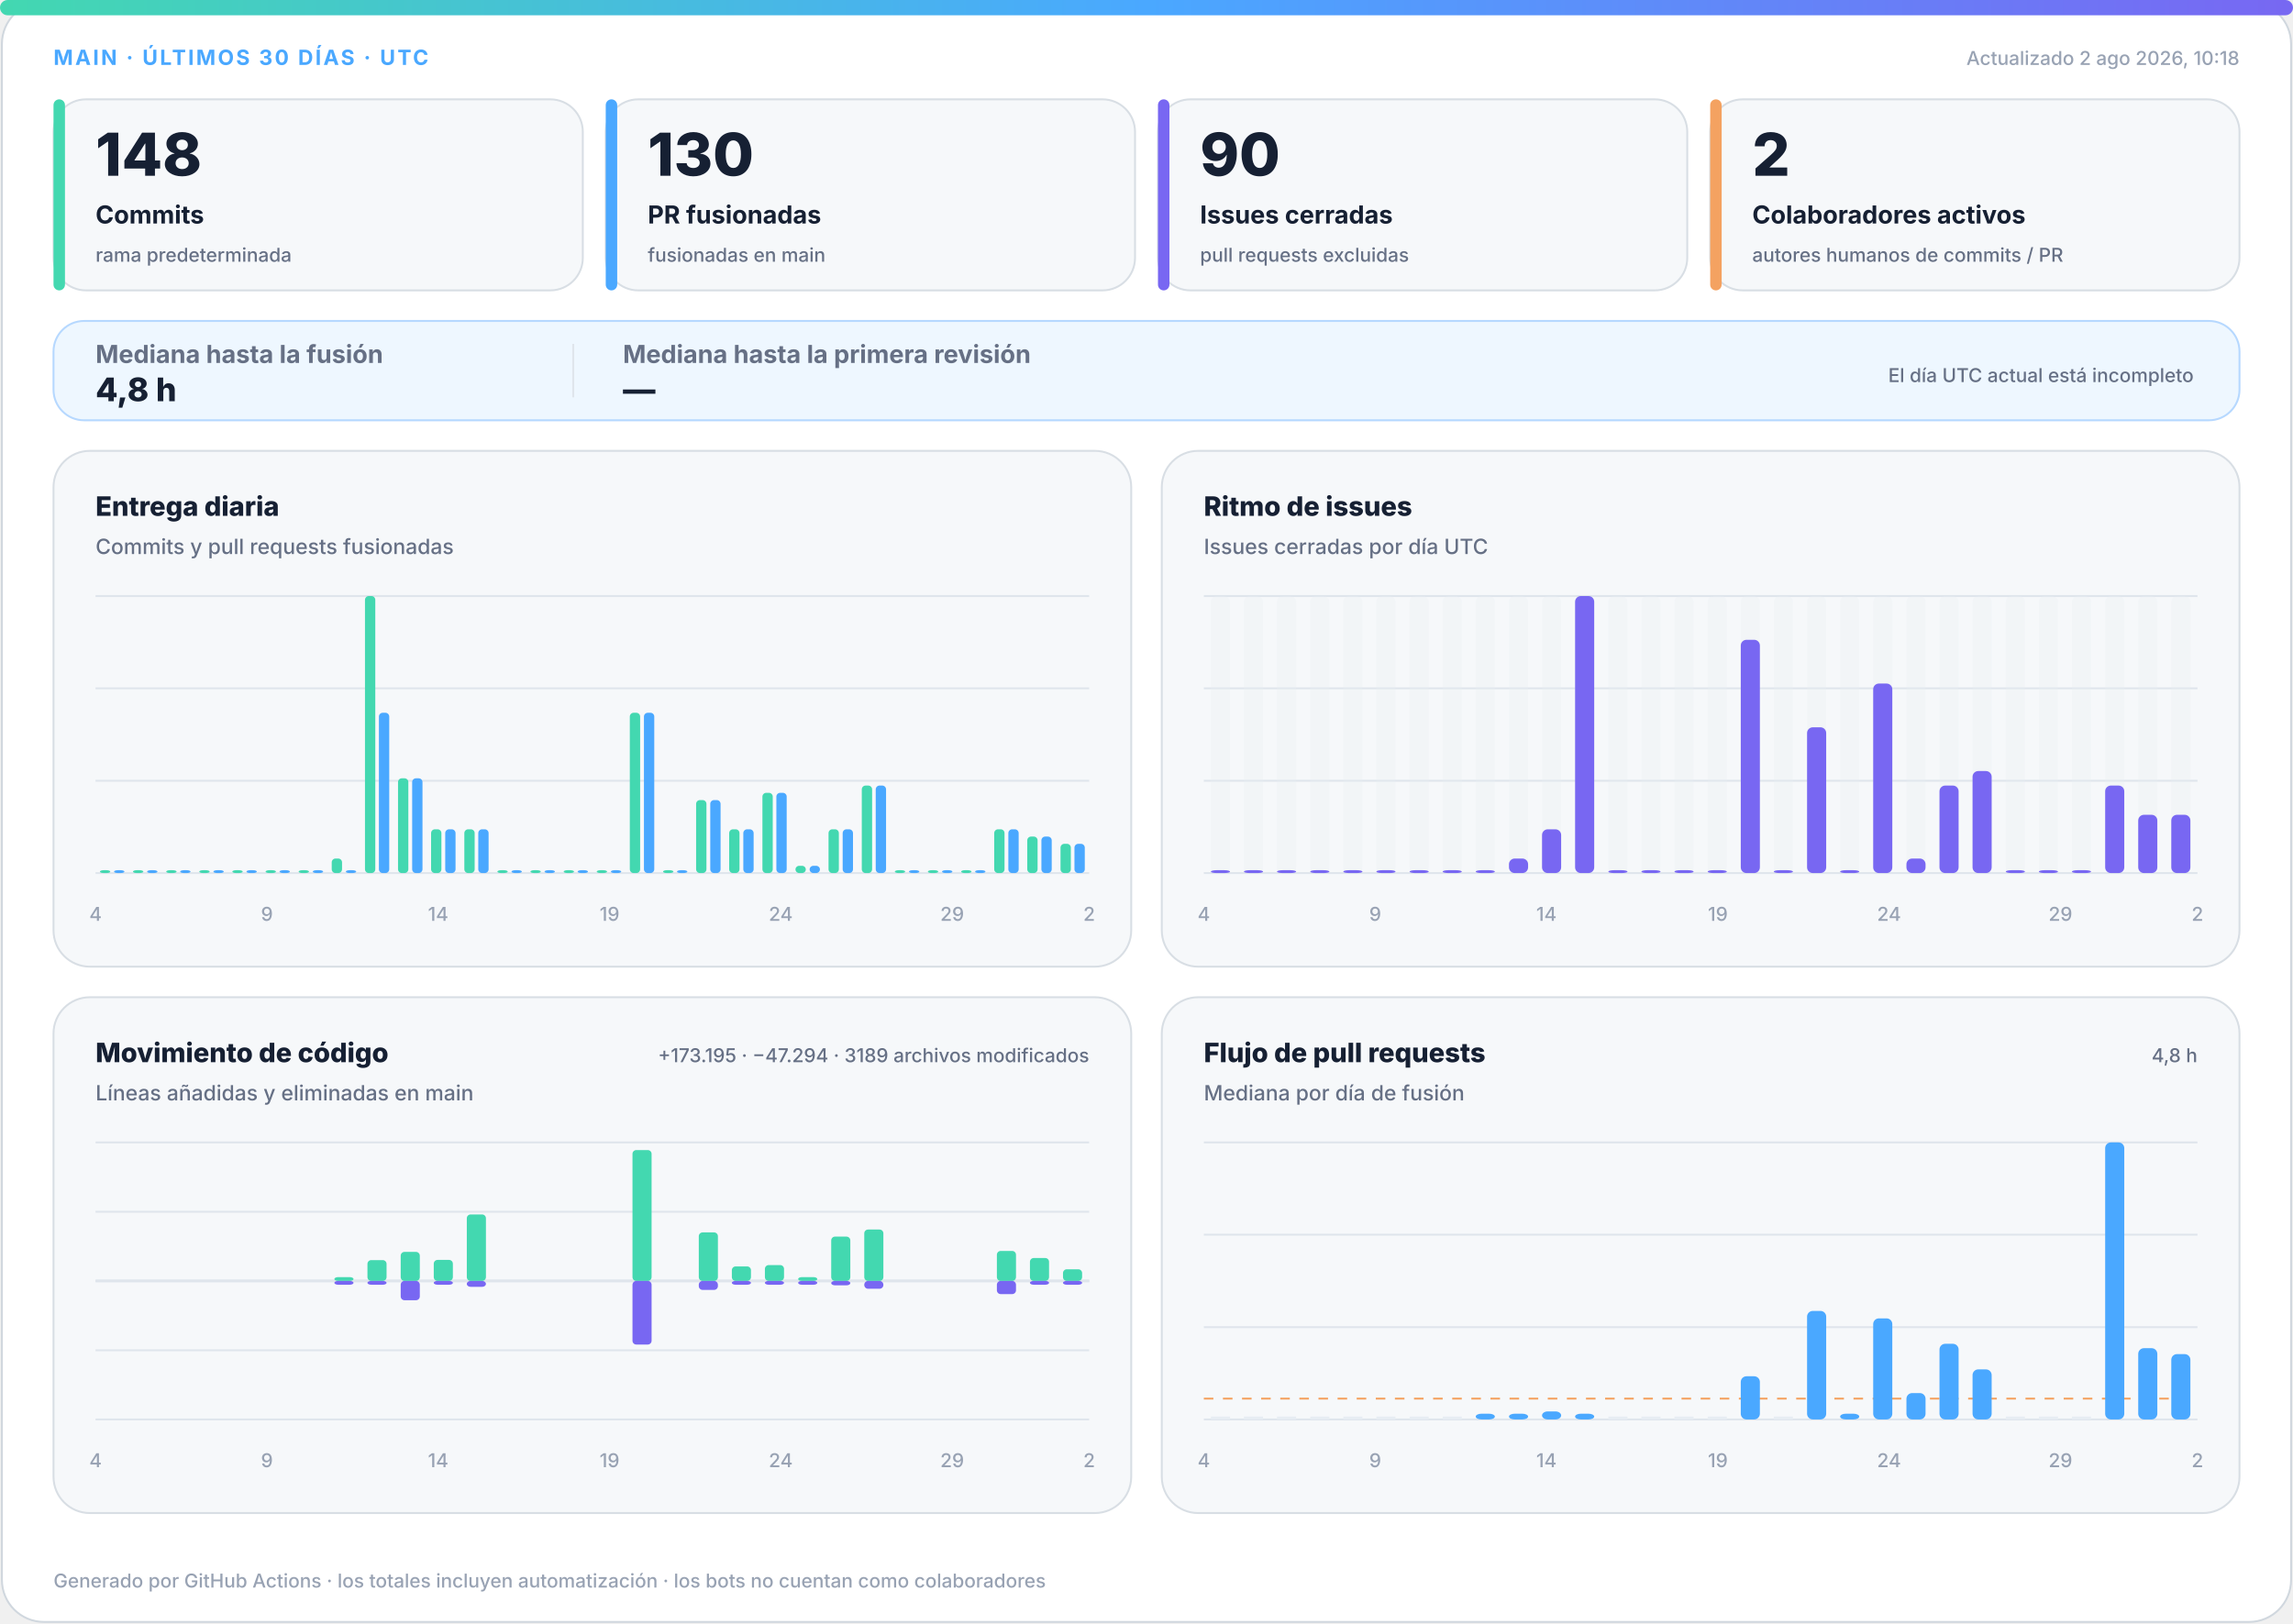
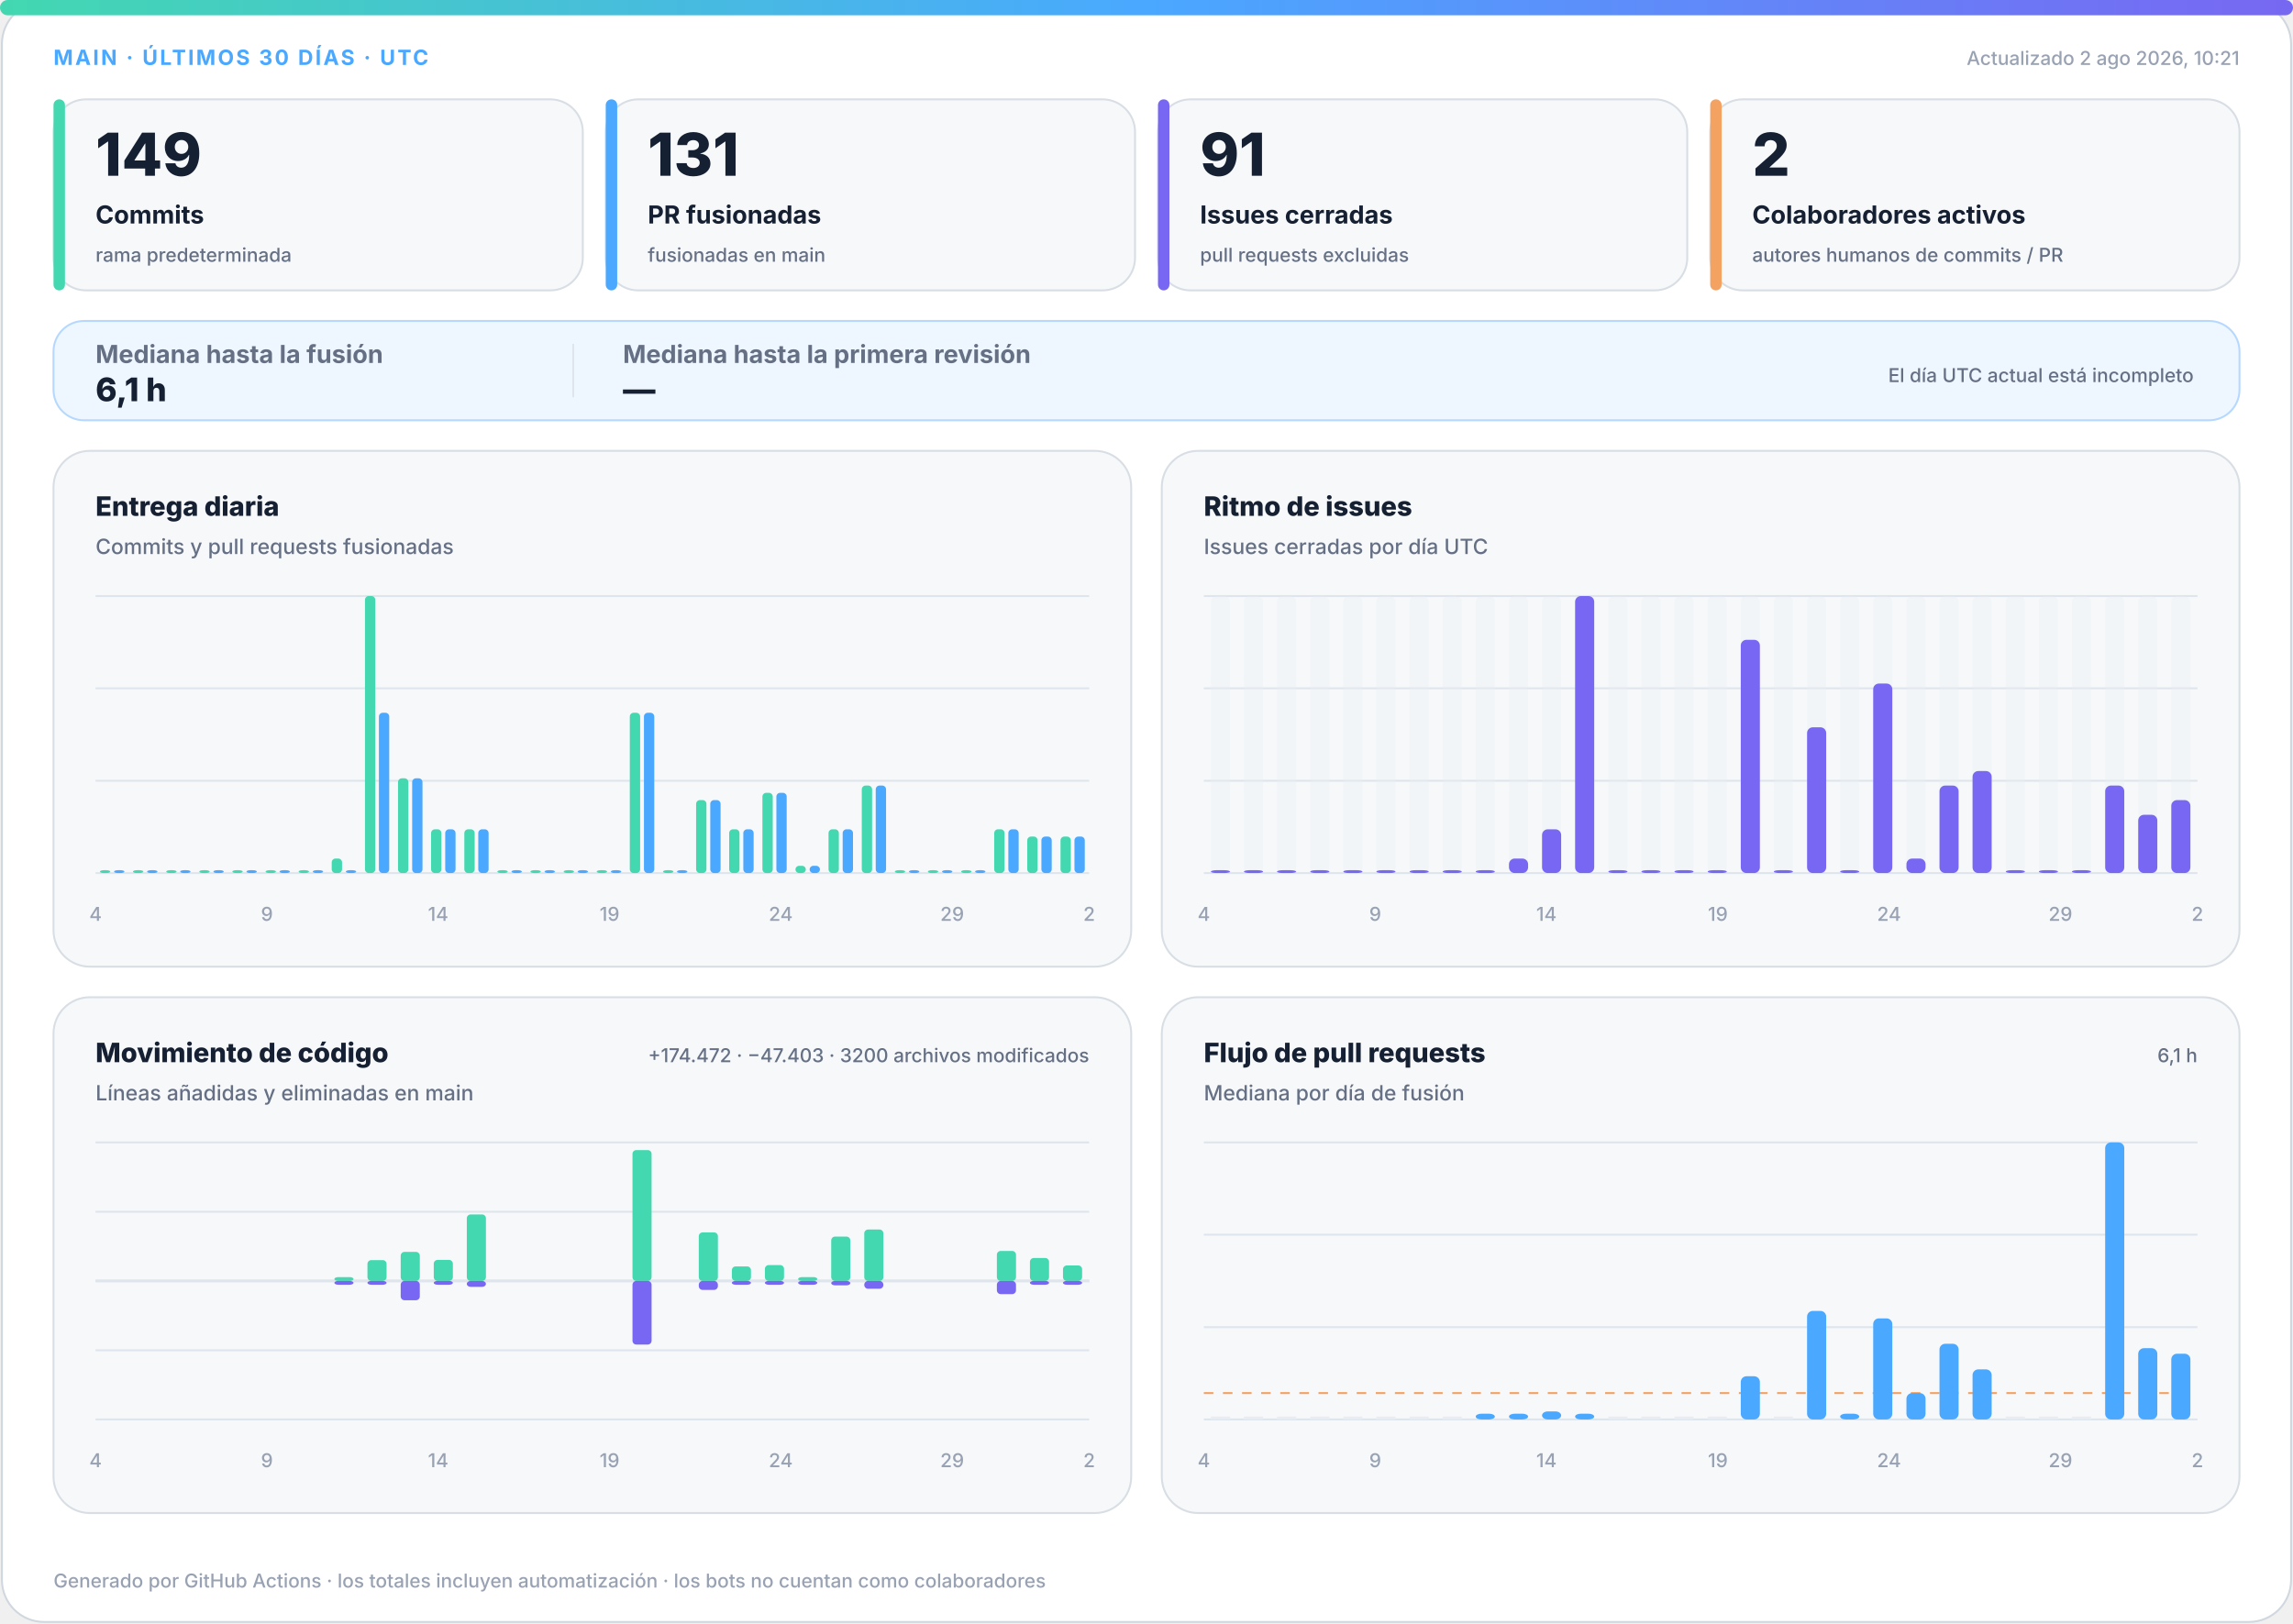
<svg xmlns="http://www.w3.org/2000/svg" width="1200" height="850" viewBox="0 0 1200 850" role="img" aria-labelledby="title desc">
  <defs>
    <linearGradient id="accent" x1="0" y1="0" x2="1" y2="0">
      <stop offset="0%" stop-color="#43d8b0" />
      <stop offset="50%" stop-color="#4aa8ff" />
      <stop offset="100%" stop-color="#7867f2" />
    </linearGradient>
    <linearGradient id="soft" x1="0" y1="0" x2="1" y2="1">
      <stop offset="0%" stop-color="#43d8b0" stop-opacity=".18" />
      <stop offset="100%" stop-color="#7867f2" stop-opacity=".12" />
    </linearGradient>
  </defs>
  <style>
.bg{fill:#fff;stroke:#d0d7de}.surface{fill:#f6f8fa;stroke:#d8dee4}.strong{fill:#eef7ff;stroke:#b6d8ff}.ink{fill:#162033}.muted{fill:#667085}.faint{fill:#98a2b3}.grid{stroke:#dfe5ec}.track{fill:#e7edf3}
.meta{font:750 11px -apple-system,BlinkMacSystemFont,"Segoe UI",sans-serif;letter-spacing:1.1px}.value{font:820 31px -apple-system,BlinkMacSystemFont,"Segoe UI",sans-serif}.label{font:720 13px -apple-system,BlinkMacSystemFont,"Segoe UI",sans-serif}.scope{font:520 10px -apple-system,BlinkMacSystemFont,"Segoe UI",sans-serif}.chart-title{font:760 14px -apple-system,BlinkMacSystemFont,"Segoe UI",sans-serif}.chart-subtitle{font:520 11px -apple-system,BlinkMacSystemFont,"Segoe UI",sans-serif}.small{font:540 10px -apple-system,BlinkMacSystemFont,"Segoe UI",sans-serif}.flow-value{font:780 17px -apple-system,BlinkMacSystemFont,"Segoe UI",sans-serif}
@media(prefers-color-scheme:dark){.bg{fill:#0d1117;stroke:#30363d}.surface{fill:#161b22;stroke:#30363d}.strong{fill:#10263a;stroke:#244d70}.ink{fill:#f0f6fc}.muted{fill:#a7b0bc}.faint{fill:#7d8590}.grid{stroke:#30363d}.track{fill:#27313d}}
</style>
  <rect class="bg" x="1" y="1" width="1198" height="848" rx="22" />
  <rect x="0" y="0" width="1200" height="8" rx="4" fill="url(#accent)" />
  <text class="meta" x="28" y="34" fill="#4aa8ff">MAIN · ÚLTIMOS 30 DÍAS · UTC</text>
-   <text class="small faint" x="1172" y="34" text-anchor="end">Actualizado 2 ago 2026, 10:18</text>
+   <text class="small faint" x="1172" y="34" text-anchor="end">Actualizado 2 ago 2026, 10:21</text>
  <g>
    <rect class="surface" x="28" y="52" width="277" height="100" rx="17" />
    <rect x="28" y="52" width="6" height="100" rx="3" fill="#43d8b0" />
-     <text class="value ink" x="50" y="92" style="font-size:31px">148</text>
+     <text class="value ink" x="50" y="92" style="font-size:31px">149</text>
    <text class="label ink" x="50" y="117" style="font-size:13px">Commits</text>
    <text class="scope muted" x="50" y="137" style="font-size:10px">rama predeterminada</text>
  </g>
  <g>
    <rect class="surface" x="317" y="52" width="277" height="100" rx="17" />
    <rect x="317" y="52" width="6" height="100" rx="3" fill="#4aa8ff" />
-     <text class="value ink" x="339" y="92" style="font-size:31px">130</text>
+     <text class="value ink" x="339" y="92" style="font-size:31px">131</text>
    <text class="label ink" x="339" y="117" style="font-size:13px">PR fusionadas</text>
    <text class="scope muted" x="339" y="137" style="font-size:10px">fusionadas en main</text>
  </g>
  <g>
    <rect class="surface" x="606" y="52" width="277" height="100" rx="17" />
    <rect x="606" y="52" width="6" height="100" rx="3" fill="#7867f2" />
-     <text class="value ink" x="628" y="92" style="font-size:31px">90</text>
+     <text class="value ink" x="628" y="92" style="font-size:31px">91</text>
    <text class="label ink" x="628" y="117" style="font-size:13px">Issues cerradas</text>
    <text class="scope muted" x="628" y="137" style="font-size:10px">pull requests excluidas</text>
  </g>
  <g>
    <rect class="surface" x="895" y="52" width="277" height="100" rx="17" />
    <rect x="895" y="52" width="6" height="100" rx="3" fill="#f4a261" />
    <text class="value ink" x="917" y="92" style="font-size:31px">2</text>
    <text class="label ink" x="917" y="117" style="font-size:13px">Colaboradores activos</text>
    <text class="scope muted" x="917" y="137" style="font-size:10px">autores humanos de commits / PR</text>
  </g>
  <g>
    <rect class="strong" x="28" y="168" width="1144" height="52" rx="16" fill="url(#soft)" />
    <text class="label muted" x="50" y="190">Mediana hasta la fusión</text>
-     <text class="flow-value ink" x="50" y="210">4,8 h</text>
+     <text class="flow-value ink" x="50" y="210">6,1 h</text>
    <line class="grid" x1="300" y1="180" x2="300" y2="208" />
    <text class="label muted" x="326" y="190">Mediana hasta la primera revisión</text>
    <text class="flow-value ink" x="326" y="210">—</text>
    <text class="scope muted" x="1148" y="200" text-anchor="end">El día UTC actual está incompleto</text>
  </g>
  <g>
    <rect class="surface" x="28" y="236" width="564" height="270" rx="19" />
    <text class="chart-title ink" x="50" y="270">Entrega diaria</text>
    <text class="chart-subtitle muted" x="50" y="290">Commits y pull requests fusionadas</text>
    <line class="grid" x1="50" y1="312.0" x2="570" y2="312.0" />
    <line class="grid" x1="50" y1="360.3" x2="570" y2="360.3" />
    <line class="grid" x1="50" y1="408.7" x2="570" y2="408.7" />
    <line class="grid" x1="50" y1="457.0" x2="570" y2="457.0" />
    <rect x="52.3" y="455.5" width="5.4" height="1.5" rx="2" fill="#43d8b0" />
    <rect x="59.7" y="455.5" width="5.4" height="1.5" rx="2" fill="#4aa8ff" />
    <rect x="69.6" y="455.5" width="5.4" height="1.5" rx="2" fill="#43d8b0" />
    <rect x="77.0" y="455.5" width="5.4" height="1.5" rx="2" fill="#4aa8ff" />
    <rect x="87.0" y="455.5" width="5.4" height="1.5" rx="2" fill="#43d8b0" />
    <rect x="94.3" y="455.5" width="5.4" height="1.5" rx="2" fill="#4aa8ff" />
    <rect x="104.3" y="455.5" width="5.4" height="1.5" rx="2" fill="#43d8b0" />
    <rect x="111.7" y="455.5" width="5.4" height="1.5" rx="2" fill="#4aa8ff" />
    <rect x="121.6" y="455.5" width="5.4" height="1.5" rx="2" fill="#43d8b0" />
    <rect x="129.0" y="455.5" width="5.4" height="1.5" rx="2" fill="#4aa8ff" />
    <rect x="139.0" y="455.5" width="5.4" height="1.5" rx="2" fill="#43d8b0" />
    <rect x="146.3" y="455.5" width="5.4" height="1.5" rx="2" fill="#4aa8ff" />
    <rect x="156.3" y="455.5" width="5.4" height="1.5" rx="2" fill="#43d8b0" />
    <rect x="163.7" y="455.5" width="5.4" height="1.5" rx="2" fill="#4aa8ff" />
    <rect x="173.6" y="449.4" width="5.4" height="7.6" rx="2" fill="#43d8b0" />
    <rect x="181.0" y="455.5" width="5.4" height="1.5" rx="2" fill="#4aa8ff" />
    <rect x="191.0" y="312.0" width="5.4" height="145.0" rx="2" fill="#43d8b0" />
    <rect x="198.3" y="373.1" width="5.4" height="83.9" rx="2" fill="#4aa8ff" />
    <rect x="208.3" y="407.4" width="5.4" height="49.6" rx="2" fill="#43d8b0" />
    <rect x="215.7" y="407.4" width="5.4" height="49.6" rx="2" fill="#4aa8ff" />
    <rect x="225.6" y="434.1" width="5.4" height="22.9" rx="2" fill="#43d8b0" />
    <rect x="233.0" y="434.1" width="5.4" height="22.9" rx="2" fill="#4aa8ff" />
    <rect x="243.0" y="434.1" width="5.4" height="22.9" rx="2" fill="#43d8b0" />
    <rect x="250.3" y="434.1" width="5.4" height="22.9" rx="2" fill="#4aa8ff" />
    <rect x="260.3" y="455.5" width="5.4" height="1.5" rx="2" fill="#43d8b0" />
    <rect x="267.7" y="455.5" width="5.4" height="1.5" rx="2" fill="#4aa8ff" />
    <rect x="277.6" y="455.5" width="5.4" height="1.5" rx="2" fill="#43d8b0" />
    <rect x="285.0" y="455.5" width="5.4" height="1.5" rx="2" fill="#4aa8ff" />
    <rect x="295.0" y="455.5" width="5.4" height="1.5" rx="2" fill="#43d8b0" />
    <rect x="302.3" y="455.5" width="5.4" height="1.5" rx="2" fill="#4aa8ff" />
    <rect x="312.3" y="455.5" width="5.4" height="1.5" rx="2" fill="#43d8b0" />
    <rect x="319.7" y="455.5" width="5.4" height="1.5" rx="2" fill="#4aa8ff" />
    <rect x="329.6" y="373.1" width="5.4" height="83.9" rx="2" fill="#43d8b0" />
    <rect x="337.0" y="373.1" width="5.4" height="83.9" rx="2" fill="#4aa8ff" />
    <rect x="347.0" y="455.5" width="5.4" height="1.5" rx="2" fill="#43d8b0" />
    <rect x="354.3" y="455.5" width="5.4" height="1.5" rx="2" fill="#4aa8ff" />
    <rect x="364.3" y="418.8" width="5.4" height="38.2" rx="2" fill="#43d8b0" />
    <rect x="371.7" y="418.8" width="5.4" height="38.2" rx="2" fill="#4aa8ff" />
    <rect x="381.6" y="434.1" width="5.4" height="22.9" rx="2" fill="#43d8b0" />
    <rect x="389.0" y="434.1" width="5.4" height="22.9" rx="2" fill="#4aa8ff" />
    <rect x="399.0" y="415.0" width="5.4" height="42.0" rx="2" fill="#43d8b0" />
    <rect x="406.3" y="415.0" width="5.4" height="42.0" rx="2" fill="#4aa8ff" />
    <rect x="416.3" y="453.2" width="5.4" height="3.8" rx="2" fill="#43d8b0" />
    <rect x="423.7" y="453.2" width="5.4" height="3.8" rx="2" fill="#4aa8ff" />
    <rect x="433.6" y="434.1" width="5.4" height="22.9" rx="2" fill="#43d8b0" />
    <rect x="441.0" y="434.1" width="5.4" height="22.9" rx="2" fill="#4aa8ff" />
    <rect x="451.0" y="411.2" width="5.4" height="45.8" rx="2" fill="#43d8b0" />
    <rect x="458.3" y="411.2" width="5.4" height="45.8" rx="2" fill="#4aa8ff" />
    <rect x="468.3" y="455.5" width="5.4" height="1.5" rx="2" fill="#43d8b0" />
    <rect x="475.7" y="455.5" width="5.4" height="1.5" rx="2" fill="#4aa8ff" />
    <rect x="485.6" y="455.5" width="5.4" height="1.5" rx="2" fill="#43d8b0" />
    <rect x="493.0" y="455.5" width="5.4" height="1.5" rx="2" fill="#4aa8ff" />
    <rect x="503.0" y="455.5" width="5.4" height="1.5" rx="2" fill="#43d8b0" />
    <rect x="510.3" y="455.5" width="5.4" height="1.5" rx="2" fill="#4aa8ff" />
    <rect x="520.3" y="434.1" width="5.4" height="22.9" rx="2" fill="#43d8b0" />
    <rect x="527.7" y="434.1" width="5.4" height="22.9" rx="2" fill="#4aa8ff" />
    <rect x="537.6" y="437.9" width="5.4" height="19.1" rx="2" fill="#43d8b0" />
    <rect x="545.0" y="437.9" width="5.4" height="19.1" rx="2" fill="#4aa8ff" />
-     <rect x="555.0" y="441.7" width="5.4" height="15.3" rx="2" fill="#43d8b0" />
-     <rect x="562.3" y="441.7" width="5.4" height="15.3" rx="2" fill="#4aa8ff" />
+     <rect x="555.0" y="437.9" width="5.4" height="19.1" rx="2" fill="#43d8b0" />
+     <rect x="562.3" y="437.9" width="5.4" height="19.1" rx="2" fill="#4aa8ff" />
    <text class="small faint" x="50.0" y="482" text-anchor="middle">4</text>
    <text class="small faint" x="139.7" y="482" text-anchor="middle">9</text>
    <text class="small faint" x="229.3" y="482" text-anchor="middle">14</text>
    <text class="small faint" x="319.0" y="482" text-anchor="middle">19</text>
    <text class="small faint" x="408.6" y="482" text-anchor="middle">24</text>
    <text class="small faint" x="498.3" y="482" text-anchor="middle">29</text>
    <text class="small faint" x="570.0" y="482" text-anchor="middle">2</text>
  </g>
  <g>
    <rect class="surface" x="608" y="236" width="564" height="270" rx="19" />
    <text class="chart-title ink" x="630" y="270">Ritmo de issues</text>
    <text class="chart-subtitle muted" x="630" y="290">Issues cerradas por día UTC</text>
    <line class="grid" x1="630" y1="312.0" x2="1150" y2="312.0" />
    <line class="grid" x1="630" y1="360.3" x2="1150" y2="360.3" />
    <line class="grid" x1="630" y1="408.7" x2="1150" y2="408.7" />
    <line class="grid" x1="630" y1="457.0" x2="1150" y2="457.0" />
    <g>
      <rect class="track" x="633.7" y="312" width="10.0" height="145" rx="3" opacity=".3" />
      <rect x="633.7" y="455.5" width="10.0" height="1.5" rx="3" fill="#7867f2" />
    </g>
    <g>
      <rect class="track" x="651.0" y="312" width="10.0" height="145" rx="3" opacity=".3" />
      <rect x="651.0" y="455.5" width="10.0" height="1.5" rx="3" fill="#7867f2" />
    </g>
    <g>
      <rect class="track" x="668.3" y="312" width="10.0" height="145" rx="3" opacity=".3" />
      <rect x="668.3" y="455.5" width="10.0" height="1.5" rx="3" fill="#7867f2" />
    </g>
    <g>
      <rect class="track" x="685.7" y="312" width="10.0" height="145" rx="3" opacity=".3" />
      <rect x="685.7" y="455.5" width="10.0" height="1.5" rx="3" fill="#7867f2" />
    </g>
    <g>
      <rect class="track" x="703.0" y="312" width="10.0" height="145" rx="3" opacity=".3" />
      <rect x="703.0" y="455.5" width="10.0" height="1.5" rx="3" fill="#7867f2" />
    </g>
    <g>
      <rect class="track" x="720.3" y="312" width="10.0" height="145" rx="3" opacity=".3" />
      <rect x="720.3" y="455.5" width="10.0" height="1.5" rx="3" fill="#7867f2" />
    </g>
    <g>
      <rect class="track" x="737.7" y="312" width="10.0" height="145" rx="3" opacity=".3" />
      <rect x="737.7" y="455.5" width="10.0" height="1.5" rx="3" fill="#7867f2" />
    </g>
    <g>
      <rect class="track" x="755.0" y="312" width="10.0" height="145" rx="3" opacity=".3" />
      <rect x="755.0" y="455.5" width="10.0" height="1.5" rx="3" fill="#7867f2" />
    </g>
    <g>
      <rect class="track" x="772.3" y="312" width="10.0" height="145" rx="3" opacity=".3" />
      <rect x="772.3" y="455.5" width="10.0" height="1.5" rx="3" fill="#7867f2" />
    </g>
    <g>
      <rect class="track" x="789.7" y="312" width="10.0" height="145" rx="3" opacity=".3" />
      <rect x="789.7" y="449.4" width="10.0" height="7.6" rx="3" fill="#7867f2" />
    </g>
    <g>
      <rect class="track" x="807.0" y="312" width="10.0" height="145" rx="3" opacity=".3" />
      <rect x="807.0" y="434.1" width="10.0" height="22.9" rx="3" fill="#7867f2" />
    </g>
    <g>
      <rect class="track" x="824.3" y="312" width="10.0" height="145" rx="3" opacity=".3" />
      <rect x="824.3" y="312.0" width="10.0" height="145.0" rx="3" fill="#7867f2" />
    </g>
    <g>
      <rect class="track" x="841.7" y="312" width="10.0" height="145" rx="3" opacity=".3" />
      <rect x="841.7" y="455.5" width="10.0" height="1.5" rx="3" fill="#7867f2" />
    </g>
    <g>
      <rect class="track" x="859.0" y="312" width="10.0" height="145" rx="3" opacity=".3" />
      <rect x="859.0" y="455.5" width="10.0" height="1.5" rx="3" fill="#7867f2" />
    </g>
    <g>
      <rect class="track" x="876.3" y="312" width="10.0" height="145" rx="3" opacity=".3" />
      <rect x="876.3" y="455.5" width="10.0" height="1.5" rx="3" fill="#7867f2" />
    </g>
    <g>
      <rect class="track" x="893.7" y="312" width="10.0" height="145" rx="3" opacity=".3" />
      <rect x="893.7" y="455.5" width="10.0" height="1.5" rx="3" fill="#7867f2" />
    </g>
    <g>
      <rect class="track" x="911.0" y="312" width="10.0" height="145" rx="3" opacity=".3" />
      <rect x="911.0" y="334.9" width="10.0" height="122.1" rx="3" fill="#7867f2" />
    </g>
    <g>
      <rect class="track" x="928.3" y="312" width="10.0" height="145" rx="3" opacity=".3" />
      <rect x="928.3" y="455.5" width="10.0" height="1.5" rx="3" fill="#7867f2" />
    </g>
    <g>
      <rect class="track" x="945.7" y="312" width="10.0" height="145" rx="3" opacity=".3" />
      <rect x="945.7" y="380.7" width="10.0" height="76.3" rx="3" fill="#7867f2" />
    </g>
    <g>
      <rect class="track" x="963.0" y="312" width="10.0" height="145" rx="3" opacity=".3" />
      <rect x="963.0" y="455.5" width="10.0" height="1.5" rx="3" fill="#7867f2" />
    </g>
    <g>
      <rect class="track" x="980.3" y="312" width="10.0" height="145" rx="3" opacity=".3" />
      <rect x="980.3" y="357.8" width="10.0" height="99.2" rx="3" fill="#7867f2" />
    </g>
    <g>
      <rect class="track" x="997.7" y="312" width="10.0" height="145" rx="3" opacity=".3" />
      <rect x="997.7" y="449.4" width="10.0" height="7.6" rx="3" fill="#7867f2" />
    </g>
    <g>
      <rect class="track" x="1015.0" y="312" width="10.0" height="145" rx="3" opacity=".3" />
      <rect x="1015.0" y="411.2" width="10.0" height="45.8" rx="3" fill="#7867f2" />
    </g>
    <g>
      <rect class="track" x="1032.3" y="312" width="10.0" height="145" rx="3" opacity=".3" />
      <rect x="1032.3" y="403.6" width="10.0" height="53.4" rx="3" fill="#7867f2" />
    </g>
    <g>
      <rect class="track" x="1049.7" y="312" width="10.0" height="145" rx="3" opacity=".3" />
      <rect x="1049.7" y="455.5" width="10.0" height="1.5" rx="3" fill="#7867f2" />
    </g>
    <g>
      <rect class="track" x="1067.0" y="312" width="10.0" height="145" rx="3" opacity=".3" />
      <rect x="1067.0" y="455.5" width="10.0" height="1.5" rx="3" fill="#7867f2" />
    </g>
    <g>
      <rect class="track" x="1084.3" y="312" width="10.0" height="145" rx="3" opacity=".3" />
      <rect x="1084.3" y="455.5" width="10.0" height="1.5" rx="3" fill="#7867f2" />
    </g>
    <g>
      <rect class="track" x="1101.7" y="312" width="10.0" height="145" rx="3" opacity=".3" />
      <rect x="1101.7" y="411.2" width="10.0" height="45.8" rx="3" fill="#7867f2" />
    </g>
    <g>
      <rect class="track" x="1119.0" y="312" width="10.0" height="145" rx="3" opacity=".3" />
      <rect x="1119.0" y="426.5" width="10.0" height="30.5" rx="3" fill="#7867f2" />
    </g>
    <g>
      <rect class="track" x="1136.3" y="312" width="10.0" height="145" rx="3" opacity=".3" />
-       <rect x="1136.3" y="426.5" width="10.0" height="30.5" rx="3" fill="#7867f2" />
+       <rect x="1136.3" y="418.8" width="10.0" height="38.2" rx="3" fill="#7867f2" />
    </g>
    <text class="small faint" x="630.0" y="482" text-anchor="middle">4</text>
    <text class="small faint" x="719.7" y="482" text-anchor="middle">9</text>
    <text class="small faint" x="809.3" y="482" text-anchor="middle">14</text>
    <text class="small faint" x="899.0" y="482" text-anchor="middle">19</text>
    <text class="small faint" x="988.6" y="482" text-anchor="middle">24</text>
    <text class="small faint" x="1078.3" y="482" text-anchor="middle">29</text>
    <text class="small faint" x="1150.0" y="482" text-anchor="middle">2</text>
  </g>
  <g>
    <rect class="surface" x="28" y="522" width="564" height="270" rx="19" />
    <text class="chart-title ink" x="50" y="556">Movimiento de código</text>
    <text class="chart-subtitle muted" x="50" y="576">Líneas añadidas y eliminadas en main</text>
-     <text class="small muted" x="570" y="556" text-anchor="end">+173.195 · −47.294 · 3189 archivos modificados</text>
+     <text class="small muted" x="570" y="556" text-anchor="end">+174.472 · −47.403 · 3200 archivos modificados</text>
    <line class="grid" x1="50" y1="598.0" x2="570" y2="598.0" />
    <line class="grid" x1="50" y1="634.3" x2="570" y2="634.3" />
    <line class="grid" x1="50" y1="670.5" x2="570" y2="670.5" />
    <line class="grid" x1="50" y1="706.8" x2="570" y2="706.8" />
    <line class="grid" x1="50" y1="743.0" x2="570" y2="743.0" />
    <line class="grid" x1="50" y1="670.5" x2="570" y2="670.5" stroke-width="1.5" />
    <rect x="53.7" y="670.5" width="10.0" height="0.0" rx="2" fill="#43d8b0" />
    <rect x="53.7" y="670.5" width="10.0" height="0.0" rx="2" fill="#7867f2" />
    <rect x="71.0" y="670.5" width="10.0" height="0.0" rx="2" fill="#43d8b0" />
    <rect x="71.0" y="670.5" width="10.0" height="0.0" rx="2" fill="#7867f2" />
    <rect x="88.3" y="670.5" width="10.0" height="0.0" rx="2" fill="#43d8b0" />
    <rect x="88.3" y="670.5" width="10.0" height="0.0" rx="2" fill="#7867f2" />
    <rect x="105.7" y="670.5" width="10.0" height="0.0" rx="2" fill="#43d8b0" />
    <rect x="105.7" y="670.5" width="10.0" height="0.0" rx="2" fill="#7867f2" />
    <rect x="123.0" y="670.5" width="10.0" height="0.0" rx="2" fill="#43d8b0" />
    <rect x="123.0" y="670.5" width="10.0" height="0.0" rx="2" fill="#7867f2" />
    <rect x="140.3" y="670.5" width="10.0" height="0.0" rx="2" fill="#43d8b0" />
    <rect x="140.3" y="670.5" width="10.0" height="0.0" rx="2" fill="#7867f2" />
    <rect x="157.7" y="670.5" width="10.0" height="0.0" rx="2" fill="#43d8b0" />
    <rect x="157.7" y="670.5" width="10.0" height="0.0" rx="2" fill="#7867f2" />
    <rect x="175.0" y="668.5" width="10.0" height="2.0" rx="2" fill="#43d8b0" />
    <rect x="175.0" y="670.5" width="10.0" height="2.0" rx="2" fill="#7867f2" />
    <rect x="192.3" y="659.6" width="10.0" height="10.9" rx="2" fill="#43d8b0" />
    <rect x="192.3" y="670.5" width="10.0" height="2.0" rx="2" fill="#7867f2" />
    <rect x="209.7" y="655.3" width="10.0" height="15.2" rx="2" fill="#43d8b0" />
    <rect x="209.7" y="670.5" width="10.0" height="10.1" rx="2" fill="#7867f2" />
    <rect x="227.0" y="659.5" width="10.0" height="11.0" rx="2" fill="#43d8b0" />
    <rect x="227.0" y="670.5" width="10.0" height="2.0" rx="2" fill="#7867f2" />
    <rect x="244.3" y="635.7" width="10.0" height="34.8" rx="2" fill="#43d8b0" />
    <rect x="244.3" y="670.5" width="10.0" height="3.1" rx="2" fill="#7867f2" />
    <rect x="261.7" y="670.5" width="10.0" height="0.0" rx="2" fill="#43d8b0" />
    <rect x="261.7" y="670.5" width="10.0" height="0.0" rx="2" fill="#7867f2" />
    <rect x="279.0" y="670.5" width="10.0" height="0.0" rx="2" fill="#43d8b0" />
    <rect x="279.0" y="670.5" width="10.0" height="0.0" rx="2" fill="#7867f2" />
    <rect x="296.3" y="670.5" width="10.0" height="0.0" rx="2" fill="#43d8b0" />
    <rect x="296.3" y="670.5" width="10.0" height="0.0" rx="2" fill="#7867f2" />
    <rect x="313.7" y="670.5" width="10.0" height="0.0" rx="2" fill="#43d8b0" />
    <rect x="313.7" y="670.5" width="10.0" height="0.0" rx="2" fill="#7867f2" />
    <rect x="331.0" y="602.0" width="10.0" height="68.5" rx="2" fill="#43d8b0" />
    <rect x="331.0" y="670.5" width="10.0" height="33.3" rx="2" fill="#7867f2" />
    <rect x="348.3" y="670.5" width="10.0" height="0.0" rx="2" fill="#43d8b0" />
    <rect x="348.3" y="670.5" width="10.0" height="0.0" rx="2" fill="#7867f2" />
    <rect x="365.7" y="645.1" width="10.0" height="25.4" rx="2" fill="#43d8b0" />
    <rect x="365.7" y="670.5" width="10.0" height="4.7" rx="2" fill="#7867f2" />
    <rect x="383.0" y="662.9" width="10.0" height="7.6" rx="2" fill="#43d8b0" />
    <rect x="383.0" y="670.5" width="10.0" height="2.0" rx="2" fill="#7867f2" />
    <rect x="400.3" y="662.2" width="10.0" height="8.3" rx="2" fill="#43d8b0" />
    <rect x="400.3" y="670.5" width="10.0" height="2.0" rx="2" fill="#7867f2" />
    <rect x="417.7" y="668.5" width="10.0" height="2.0" rx="2" fill="#43d8b0" />
    <rect x="417.7" y="670.5" width="10.0" height="2.0" rx="2" fill="#7867f2" />
    <rect x="435.0" y="647.3" width="10.0" height="23.2" rx="2" fill="#43d8b0" />
    <rect x="435.0" y="670.5" width="10.0" height="2.3" rx="2" fill="#7867f2" />
    <rect x="452.3" y="643.6" width="10.0" height="26.9" rx="2" fill="#43d8b0" />
    <rect x="452.3" y="670.5" width="10.0" height="4.1" rx="2" fill="#7867f2" />
    <rect x="469.7" y="670.5" width="10.0" height="0.0" rx="2" fill="#43d8b0" />
    <rect x="469.7" y="670.5" width="10.0" height="0.0" rx="2" fill="#7867f2" />
    <rect x="487.0" y="670.5" width="10.0" height="0.0" rx="2" fill="#43d8b0" />
    <rect x="487.0" y="670.5" width="10.0" height="0.0" rx="2" fill="#7867f2" />
    <rect x="504.3" y="670.5" width="10.0" height="0.0" rx="2" fill="#43d8b0" />
    <rect x="504.3" y="670.5" width="10.0" height="0.0" rx="2" fill="#7867f2" />
    <rect x="521.7" y="654.8" width="10.0" height="15.7" rx="2" fill="#43d8b0" />
    <rect x="521.7" y="670.5" width="10.0" height="6.9" rx="2" fill="#7867f2" />
    <rect x="539.0" y="658.5" width="10.0" height="12.0" rx="2" fill="#43d8b0" />
    <rect x="539.0" y="670.5" width="10.0" height="2.0" rx="2" fill="#7867f2" />
-     <rect x="556.3" y="664.4" width="10.0" height="6.1" rx="2" fill="#43d8b0" />
+     <rect x="556.3" y="662.4" width="10.0" height="8.1" rx="2" fill="#43d8b0" />
    <rect x="556.3" y="670.5" width="10.0" height="2.0" rx="2" fill="#7867f2" />
    <text class="small faint" x="50.0" y="768" text-anchor="middle">4</text>
    <text class="small faint" x="139.7" y="768" text-anchor="middle">9</text>
    <text class="small faint" x="229.3" y="768" text-anchor="middle">14</text>
    <text class="small faint" x="319.0" y="768" text-anchor="middle">19</text>
    <text class="small faint" x="408.6" y="768" text-anchor="middle">24</text>
    <text class="small faint" x="498.3" y="768" text-anchor="middle">29</text>
    <text class="small faint" x="570.0" y="768" text-anchor="middle">2</text>
  </g>
  <g>
    <rect class="surface" x="608" y="522" width="564" height="270" rx="19" />
    <text class="chart-title ink" x="630" y="556">Flujo de pull requests</text>
    <text class="chart-subtitle muted" x="630" y="576">Mediana por día de fusión</text>
-     <text class="small muted" x="1150" y="556" text-anchor="end">4,8 h</text>
+     <text class="small muted" x="1150" y="556" text-anchor="end">6,1 h</text>
    <line class="grid" x1="630" y1="598.0" x2="1150" y2="598.0" />
    <line class="grid" x1="630" y1="646.3" x2="1150" y2="646.3" />
    <line class="grid" x1="630" y1="694.7" x2="1150" y2="694.7" />
    <line class="grid" x1="630" y1="743.0" x2="1150" y2="743.0" />
-     <line x1="630" y1="732.1" x2="1150" y2="732.1" stroke="#f4a261" stroke-dasharray="5 5" />
+     <line x1="630" y1="729.2" x2="1150" y2="729.2" stroke="#f4a261" stroke-dasharray="5 5" />
    <rect class="track" x="633.7" y="741.5" width="10.0" height="1.5" />
    <rect class="track" x="651.0" y="741.5" width="10.0" height="1.5" />
    <rect class="track" x="668.3" y="741.5" width="10.0" height="1.5" />
    <rect class="track" x="685.7" y="741.5" width="10.0" height="1.5" />
    <rect class="track" x="703.0" y="741.5" width="10.0" height="1.5" />
    <rect class="track" x="720.3" y="741.5" width="10.0" height="1.5" />
    <rect class="track" x="737.7" y="741.5" width="10.0" height="1.5" />
    <rect class="track" x="755.0" y="741.5" width="10.0" height="1.5" />
    <rect x="772.3" y="740.0" width="10.0" height="3.0" rx="3" fill="#4aa8ff" />
    <rect x="789.7" y="740.0" width="10.0" height="3.0" rx="3" fill="#4aa8ff" />
    <rect x="807.0" y="738.8" width="10.0" height="4.2" rx="3" fill="#4aa8ff" />
    <rect x="824.3" y="740.0" width="10.0" height="3.0" rx="3" fill="#4aa8ff" />
    <rect class="track" x="841.7" y="741.5" width="10.0" height="1.5" />
    <rect class="track" x="859.0" y="741.5" width="10.0" height="1.5" />
    <rect class="track" x="876.3" y="741.5" width="10.0" height="1.5" />
    <rect class="track" x="893.7" y="741.5" width="10.0" height="1.5" />
    <rect x="911.0" y="720.4" width="10.0" height="22.6" rx="3" fill="#4aa8ff" />
    <rect class="track" x="928.3" y="741.5" width="10.0" height="1.5" />
    <rect x="945.7" y="686.2" width="10.0" height="56.8" rx="3" fill="#4aa8ff" />
    <rect x="963.0" y="740.0" width="10.0" height="3.0" rx="3" fill="#4aa8ff" />
    <rect x="980.3" y="690.1" width="10.0" height="52.9" rx="3" fill="#4aa8ff" />
    <rect x="997.7" y="729.2" width="10.0" height="13.8" rx="3" fill="#4aa8ff" />
    <rect x="1015.0" y="703.4" width="10.0" height="39.6" rx="3" fill="#4aa8ff" />
    <rect x="1032.3" y="716.8" width="10.0" height="26.2" rx="3" fill="#4aa8ff" />
    <rect class="track" x="1049.7" y="741.5" width="10.0" height="1.5" />
    <rect class="track" x="1067.0" y="741.5" width="10.0" height="1.5" />
    <rect class="track" x="1084.3" y="741.5" width="10.0" height="1.5" />
    <rect x="1101.7" y="598.0" width="10.0" height="145.0" rx="3" fill="#4aa8ff" />
    <rect x="1119.0" y="705.7" width="10.0" height="37.3" rx="3" fill="#4aa8ff" />
-     <rect x="1136.3" y="708.8" width="10.0" height="34.2" rx="3" fill="#4aa8ff" />
+     <rect x="1136.3" y="708.6" width="10.0" height="34.4" rx="3" fill="#4aa8ff" />
    <text class="small faint" x="630.0" y="768" text-anchor="middle">4</text>
    <text class="small faint" x="719.7" y="768" text-anchor="middle">9</text>
    <text class="small faint" x="809.3" y="768" text-anchor="middle">14</text>
    <text class="small faint" x="899.0" y="768" text-anchor="middle">19</text>
    <text class="small faint" x="988.6" y="768" text-anchor="middle">24</text>
    <text class="small faint" x="1078.3" y="768" text-anchor="middle">29</text>
    <text class="small faint" x="1150.0" y="768" text-anchor="middle">2</text>
  </g>
  <text class="small faint" x="28" y="831">Generado por GitHub Actions · los totales incluyen automatización · los bots no cuentan como colaboradores</text>
</svg>
